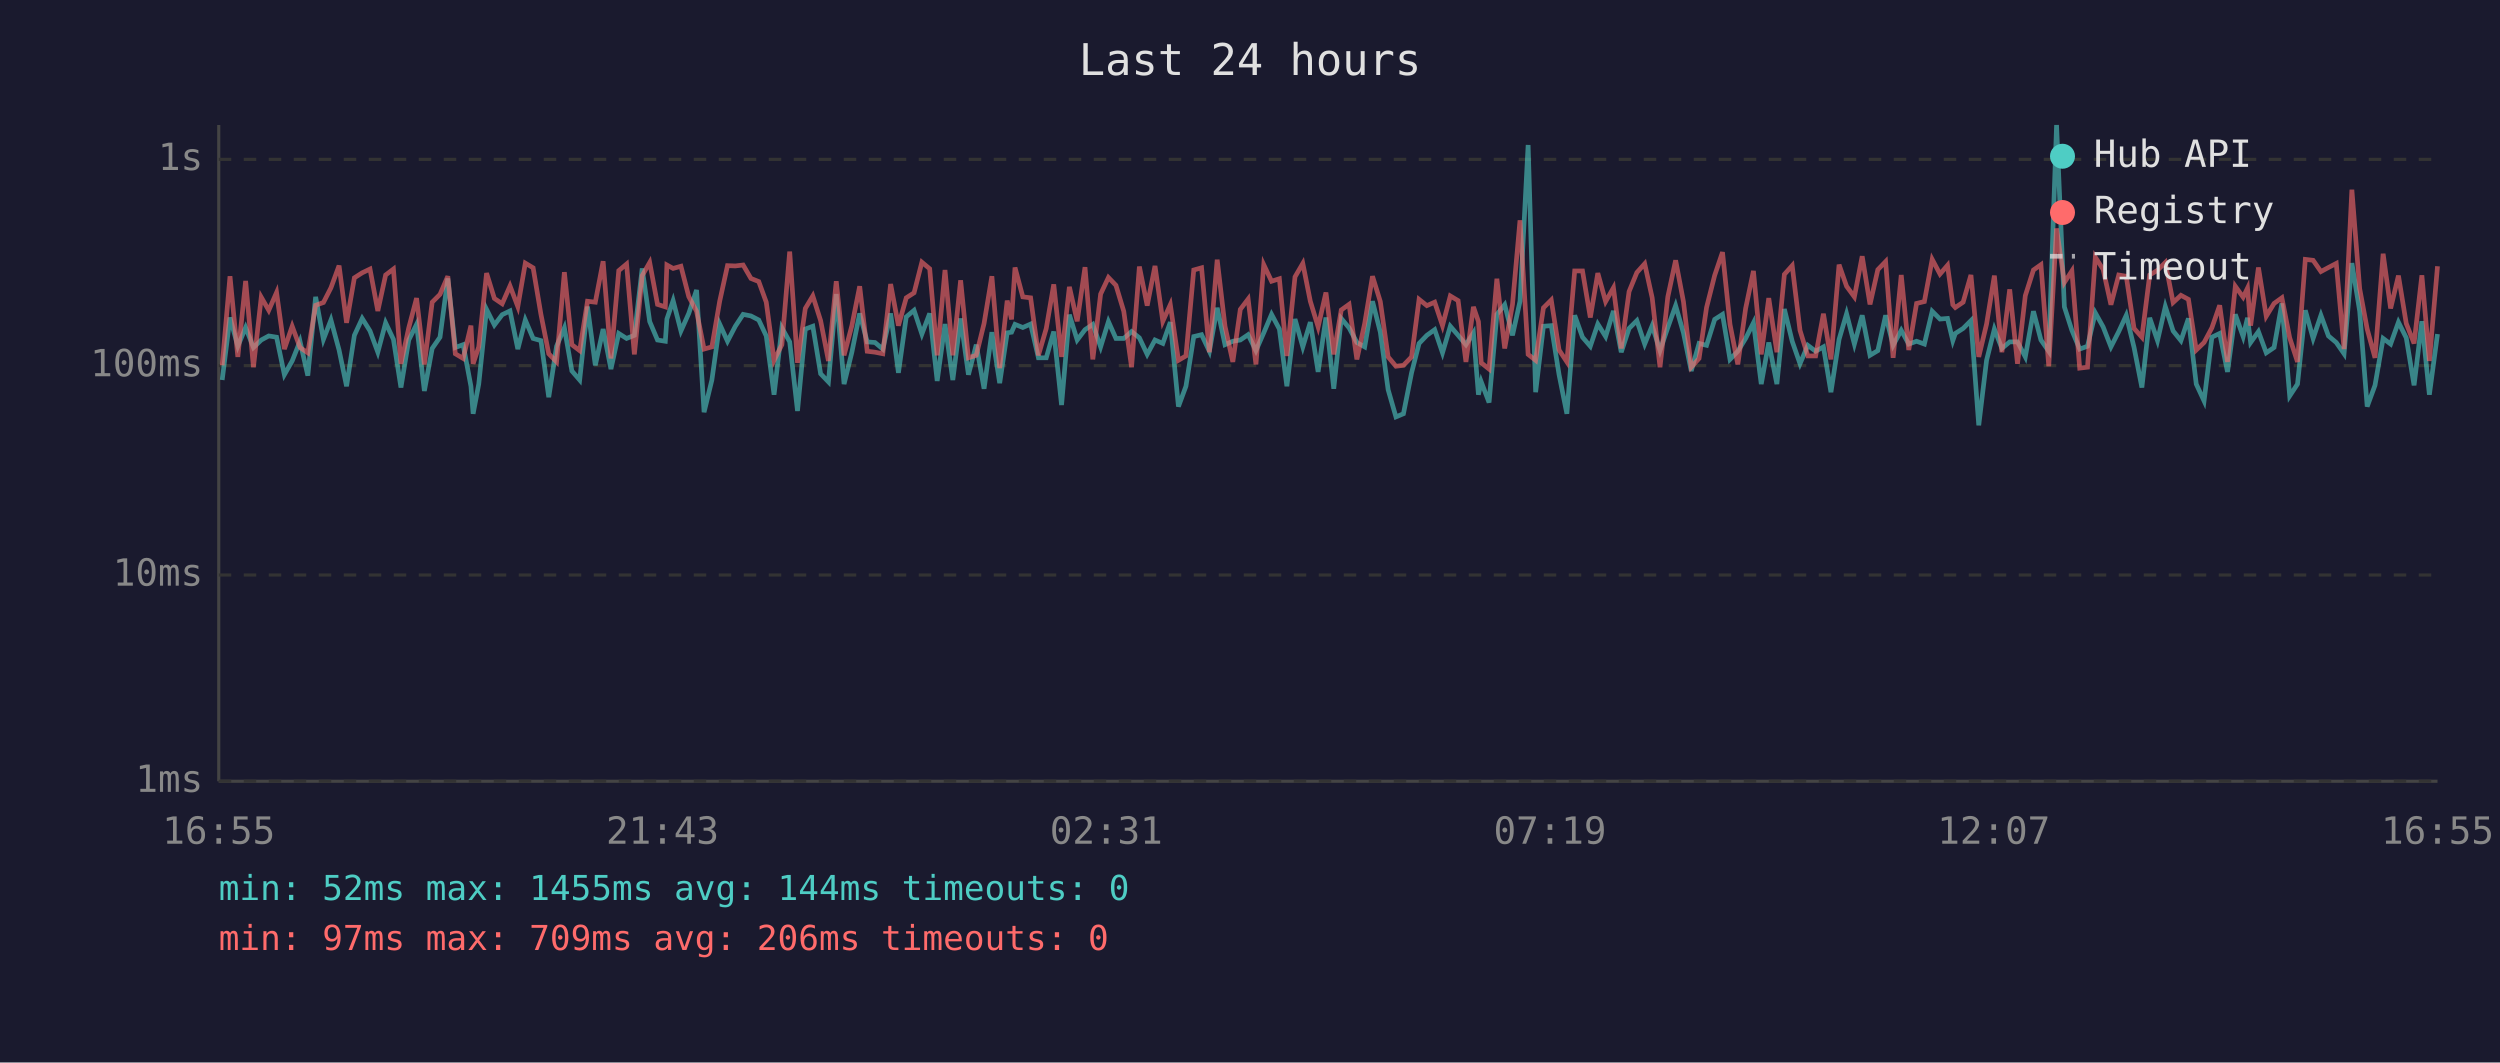
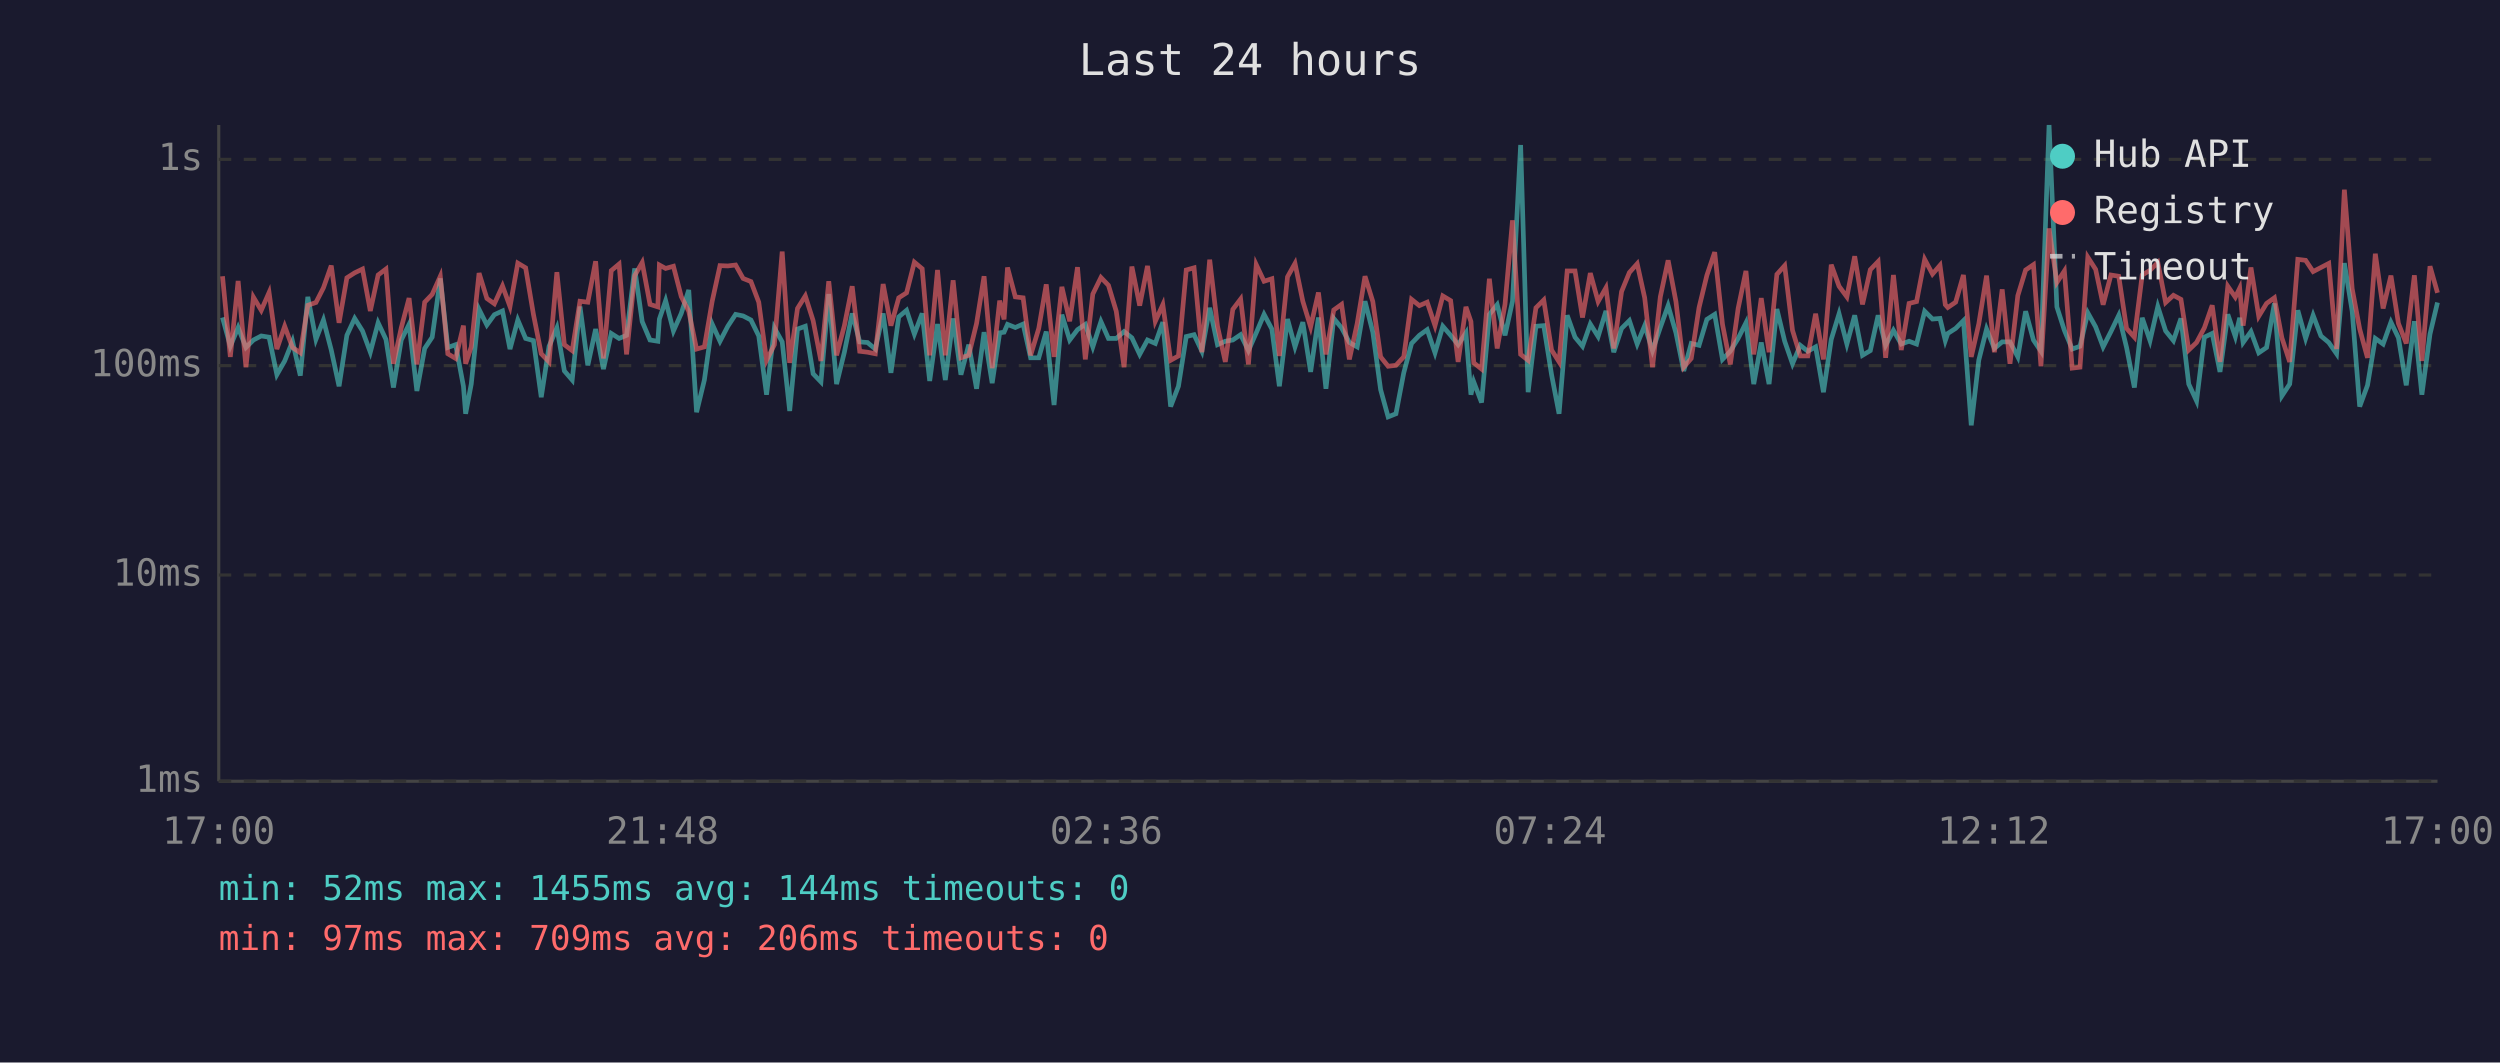
<svg xmlns="http://www.w3.org/2000/svg" viewBox="0 0 800 340" font-family="monospace" font-size="12">
  <rect width="800" height="340" fill="#1a1a2e" />
  <text x="400" y="24" fill="#e0e0e0" font-size="14" text-anchor="middle">Last 24 hours</text>
  <line x1="70" y1="40" x2="70" y2="250" stroke="#444" stroke-width="1" />
  <line x1="70" y1="250" x2="780" y2="250" stroke="#444" stroke-width="1" />
  <line x1="70" y1="250" x2="780" y2="250" stroke="#333" stroke-width="1" stroke-dasharray="4" />
  <text x="65" y="250" fill="#888" text-anchor="end" dominant-baseline="middle">1ms</text>
  <line x1="70" y1="184" x2="780" y2="184" stroke="#333" stroke-width="1" stroke-dasharray="4" />
  <text x="65" y="184" fill="#888" text-anchor="end" dominant-baseline="middle">10ms</text>
  <line x1="70" y1="117" x2="780" y2="117" stroke="#333" stroke-width="1" stroke-dasharray="4" />
  <text x="65" y="117" fill="#888" text-anchor="end" dominant-baseline="middle">100ms</text>
  <line x1="70" y1="51" x2="780" y2="51" stroke="#333" stroke-width="1" stroke-dasharray="4" />
  <text x="65" y="51" fill="#888" text-anchor="end" dominant-baseline="middle">1s</text>
-   <text x="70" y="270" fill="#888" text-anchor="middle">16:55</text>
-   <text x="212" y="270" fill="#888" text-anchor="middle">21:43</text>
-   <text x="354" y="270" fill="#888" text-anchor="middle">02:31</text>
-   <text x="496" y="270" fill="#888" text-anchor="middle">07:19</text>
-   <text x="638" y="270" fill="#888" text-anchor="middle">12:07</text>
-   <text x="780" y="270" fill="#888" text-anchor="middle">16:55</text>
-   <polyline points="71.1,121.6 73.6,101.6 76.1,110.8 78.6,104.8 81.1,111.2 83.6,108.8 86.0,107.5 88.5,107.9 91.0,119.9 93.5,115.5 96.0,109.2 98.5,120.2 101.0,95.0 103.5,108.6 105.9,102.4 108.5,112.0 110.9,123.6 113.4,107.3 115.9,101.9 118.4,105.9 120.9,112.7 123.4,103.3 125.9,108.6 128.3,124.0 130.8,108.8 133.3,103.8 135.8,125.1 138.3,111.5 140.8,107.9 143.3,89.1 145.7,111.2 148.2,110.3 150.7,123.6 151.4,132.4 153.2,122.9 155.7,99.0 158.2,104.0 160.7,100.7 163.2,99.5 165.7,111.7 168.1,102.4 170.6,108.3 173.1,109.0 175.6,127.1 178.1,110.8 180.6,104.9 183.0,118.7 185.5,121.6 188.0,98.1 190.5,116.9 193.0,105.3 195.5,118.1 198.0,106.7 200.5,108.3 203.0,107.3 205.5,85.9 207.9,102.9 210.4,108.8 212.9,109.2 213.4,102.1 215.4,96.2 217.9,105.9 220.4,100.3 222.9,92.8 225.3,131.9 227.8,121.6 230.3,103.7 232.8,109.2 235.3,104.4 237.8,100.6 240.3,101.1 242.8,102.4 245.2,107.5 247.7,126.3 250.2,104.9 252.7,109.4 255.2,131.5 257.7,105.3 260.1,104.4 262.6,119.6 265.1,122.2 267.6,94.1 270.1,122.9 272.6,112.7 275.1,100.3 277.5,109.4 280.0,109.6 282.5,111.7 285.0,100.3 287.5,119.3 290.0,101.4 292.5,99.3 295.0,106.9 297.5,100.3 299.9,121.9 302.4,103.7 304.9,121.6 307.4,101.9 309.9,119.9 312.4,110.3 314.9,124.4 317.4,106.3 319.9,122.6 322.3,106.5 323.7,106.3 324.8,103.8 327.3,104.8 329.8,103.7 332.3,114.5 334.8,114.5 337.2,106.1 339.7,129.6 342.2,100.7 344.7,108.8 347.2,105.5 349.7,103.8 352.2,111.0 354.7,102.9 357.1,108.3 359.6,108.3 362.1,106.1 364.6,108.1 367.1,113.4 369.6,108.8 372.1,109.9 374.5,103.1 377.1,130.1 379.5,123.6 382.0,107.7 384.5,107.1 387.0,112.4 389.5,98.5 392.0,110.3 394.5,109.2 396.9,108.8 399.4,107.1 401.9,112.2 404.4,106.5 406.9,100.6 409.4,105.3 411.8,123.6 414.4,102.1 416.9,111.0 419.3,103.1 421.8,119.0 424.3,101.6 426.8,124.4 429.2,101.9 431.7,104.9 434.2,109.6 436.7,111.0 439.2,96.4 441.7,106.3 444.2,124.7 446.7,133.4 449.1,132.4 451.7,119.3 454.1,109.9 456.6,107.3 459.1,105.5 461.6,112.9 464.1,104.4 466.6,107.3 469.1,110.3 471.5,106.5 473.1,126.3 474.0,122.2 476.5,128.8 479.0,100.6 481.5,97.5 484.0,107.3 486.4,96.4 489.0,46.4 491.4,125.5 493.9,104.4 496.4,104.2 498.9,119.9 501.4,132.4 503.9,100.9 506.4,107.9 508.9,110.8 511.3,103.7 513.8,107.7 516.3,99.5 518.8,112.7 521.3,105.1 523.8,102.6 526.3,110.1 528.7,104.2 531.2,112.2 533.7,104.8 536.2,97.8 538.7,106.5 541.2,118.7 543.7,109.9 546.1,110.5 548.7,102.2 551.2,100.6 553.6,115.0 556.1,112.4 558.6,108.3 561.1,103.3 563.6,122.9 566.0,109.6 568.6,122.9 571.0,98.9 573.5,109.2 576.0,116.4 578.5,110.5 581.0,112.4 583.5,111.0 585.9,125.5 588.5,108.6 590.9,100.4 593.4,110.1 595.9,100.9 598.4,113.7 600.9,112.2 603.4,100.9 605.8,110.5 608.4,105.7 610.8,110.1 613.3,109.2 615.8,110.1 618.3,99.6 620.8,102.1 623.2,101.9 624.9,109.0 625.7,106.7 628.2,105.1 630.7,102.6 633.2,136.1 635.7,115.3 638.2,105.3 640.6,111.5 643.1,109.4 645.6,109.4 648.1,114.2 650.7,99.6 653.1,108.8 655.6,112.4 658.1,40.0 660.6,98.2 663.0,105.7 665.5,111.7 668.0,110.8 670.5,100.1 673.0,104.6 675.5,111.0 678.0,106.1 680.4,100.9 682.9,111.2 685.4,124.0 687.9,101.7 690.4,109.0 692.9,98.1 695.4,105.9 697.9,109.0 700.3,101.9 702.8,122.9 705.3,128.3 707.8,107.9 710.3,106.7 712.8,119.0 715.3,100.6 717.8,107.7 719.2,101.7 720.2,109.6 722.7,106.1 725.2,112.9 727.7,111.2 730.2,97.1 732.7,126.7 735.2,122.9 737.7,99.3 740.2,108.3 742.7,100.9 745.1,107.5 747.6,109.6 750.1,113.2 752.6,84.2 755.1,99.6 757.5,130.1 760.0,123.3 762.6,108.3 765.0,110.1 767.5,103.1 770.0,108.1 772.5,123.3 775.0,102.8 777.4,126.3 780.0,106.9" fill="none" stroke="#4ecdc4" stroke-width="1.5" opacity="0.6" />
-   <polyline points="71.1,116.9 73.6,88.4 76.1,114.2 78.6,89.9 81.1,117.5 83.6,95.1 86.0,99.3 88.5,93.6 91.0,111.7 93.5,104.4 96.0,111.2 98.5,112.9 101.0,97.7 103.5,96.8 105.9,92.1 108.5,85.0 110.9,103.3 113.4,88.9 115.9,87.3 118.4,86.1 120.9,99.5 123.4,88.0 125.9,86.1 128.3,116.4 130.8,104.9 133.3,95.4 135.8,116.6 138.3,96.7 140.8,94.2 143.3,88.4 145.7,113.2 148.2,114.7 150.7,104.2 151.4,116.4 153.2,111.0 155.7,87.4 158.2,95.5 160.7,97.2 163.2,91.5 165.7,98.1 168.1,84.2 170.6,85.7 173.1,100.6 175.6,113.2 178.1,115.8 180.6,87.1 183.0,110.3 185.5,112.2 188.0,96.4 190.5,96.7 193.0,83.6 195.5,114.7 198.0,86.6 200.5,84.5 203.0,113.4 205.5,88.2 207.9,84.0 210.4,97.4 212.9,98.2 213.4,84.8 215.4,85.9 217.9,85.2 220.4,94.9 222.9,99.6 225.3,111.7 227.8,111.0 230.3,96.4 232.8,85.0 235.3,85.1 237.8,84.8 240.3,89.1 242.8,90.1 245.2,96.7 247.7,115.3 250.2,110.3 252.7,80.5 255.2,116.1 257.7,98.7 260.1,94.7 262.6,102.6 265.1,115.5 267.6,90.0 270.1,113.7 272.6,104.2 275.1,91.6 277.5,112.4 280.0,112.7 282.5,113.2 285.0,90.9 287.5,104.2 290.0,95.3 292.5,93.7 295.0,83.9 297.5,86.0 299.9,113.7 302.4,86.4 304.9,113.7 307.4,89.7 309.9,114.5 312.4,113.7 314.9,103.5 317.4,88.4 319.9,117.8 322.3,96.2 323.7,102.2 324.8,85.6 327.3,95.0 329.8,95.3 332.3,113.7 334.8,105.1 337.2,91.0 339.7,114.2 342.2,91.8 344.7,102.8 347.2,85.5 349.7,115.0 352.2,94.1 354.7,88.8 357.1,91.3 359.6,99.6 362.1,117.5 364.6,85.3 367.1,97.8 369.6,85.1 372.1,102.8 374.5,97.5 377.1,115.3 379.5,113.9 382.0,86.4 384.5,85.7 387.0,112.7 389.5,83.1 392.0,104.4 394.5,115.8 396.9,99.0 399.4,95.7 401.9,116.6 404.4,84.7 406.9,90.0 409.4,89.2 411.8,113.9 414.4,88.6 416.9,84.3 419.3,96.4 421.8,104.6 424.3,93.6 426.8,113.4 429.2,99.2 431.7,97.4 434.2,115.0 436.7,103.5 439.2,88.4 441.7,96.5 444.2,114.2 446.7,117.2 449.1,116.9 451.7,114.2 454.1,95.8 456.6,97.8 459.1,96.7 461.6,104.2 464.1,94.7 466.6,96.2 469.1,115.8 471.5,98.2 473.1,102.9 474.0,116.1 476.5,118.1 479.0,89.2 481.5,111.5 484.0,97.4 486.4,70.5 489.0,113.4 491.4,115.3 493.9,98.5 496.4,96.0 498.9,112.0 501.4,115.8 503.9,86.7 506.4,86.7 508.9,101.6 511.3,87.4 513.8,96.5 516.3,92.1 518.8,111.5 521.3,93.3 523.8,87.2 526.3,84.4 528.7,95.3 531.2,117.5 533.7,95.0 536.2,83.3 538.7,96.5 541.2,117.5 543.7,114.7 546.1,98.4 548.7,88.1 551.2,80.7 553.6,103.8 556.1,116.6 558.6,98.7 561.1,86.7 563.6,113.4 566.0,95.4 568.6,112.7 571.0,87.8 573.5,85.0 576.0,105.7 578.5,113.9 581.0,113.9 583.5,100.4 585.9,115.0 588.5,84.7 590.9,91.6 593.4,95.0 595.9,82.0 598.4,97.4 600.9,86.3 603.4,83.7 605.8,114.5 608.4,88.0 610.8,112.0 613.3,97.1 615.8,96.5 618.3,83.0 620.8,87.7 623.2,84.9 624.9,97.5 625.7,98.4 628.2,96.7 630.7,88.0 633.2,114.2 635.7,103.7 638.2,88.2 640.6,112.7 643.1,92.6 645.6,116.4 648.1,94.6 650.7,86.4 653.1,84.7 655.6,117.2 658.1,73.1 660.6,90.4 663.0,86.7 665.5,117.8 668.0,117.5 670.5,82.3 673.0,86.2 675.5,97.5 678.0,88.0 680.4,88.4 682.9,105.1 685.4,107.9 687.9,88.0 690.4,86.5 692.9,84.0 695.4,96.8 697.9,94.5 700.3,95.8 702.8,112.0 705.3,109.6 707.8,104.9 710.3,97.7 712.8,115.8 715.3,91.6 717.8,95.1 719.2,92.2 720.2,104.2 722.7,85.6 725.2,101.2 727.7,97.1 730.2,95.3 732.7,108.1 735.2,115.8 737.7,83.0 740.2,83.3 742.7,86.9 745.1,85.6 747.6,84.3 750.1,111.7 752.6,60.7 755.1,92.4 757.5,105.3 760.0,114.5 762.6,81.2 765.0,98.7 767.5,88.2 770.0,103.5 772.5,109.9 775.0,88.1 777.4,115.5 780.0,85.2" fill="none" stroke="#ff6b6b" stroke-width="1.5" opacity="0.6" />
+   <text x="70" y="270" fill="#888" text-anchor="middle">17:00</text>
+   <text x="212" y="270" fill="#888" text-anchor="middle">21:48</text>
+   <text x="354" y="270" fill="#888" text-anchor="middle">02:36</text>
+   <text x="496" y="270" fill="#888" text-anchor="middle">07:24</text>
+   <text x="638" y="270" fill="#888" text-anchor="middle">12:12</text>
+   <text x="780" y="270" fill="#888" text-anchor="middle">17:00</text>
+   <polyline points="71.2,101.6 73.7,110.8 76.2,104.8 78.7,111.2 81.1,108.8 83.6,107.5 86.1,107.9 88.6,119.9 91.1,115.5 93.6,109.2 96.1,120.2 98.5,95.0 101.1,108.6 103.5,102.4 106.0,112.0 108.5,123.6 111.0,107.3 113.5,101.9 116.0,105.9 118.5,112.7 121.0,103.3 123.5,108.6 125.9,124.0 128.4,108.8 130.9,103.8 133.4,125.1 135.9,111.5 138.3,107.9 140.9,89.1 143.3,111.2 145.8,110.3 148.3,123.6 149.0,132.4 150.8,122.9 153.3,99.0 155.8,104.0 158.2,100.7 160.8,99.5 163.2,111.7 165.7,102.4 168.2,108.3 170.7,109.0 173.2,127.1 175.7,110.8 178.2,104.9 180.6,118.7 183.1,121.6 185.6,98.1 188.1,116.9 190.6,105.3 193.1,118.1 195.6,106.7 198.1,108.3 200.5,107.3 203.1,85.9 205.5,102.9 208.0,108.8 210.5,109.2 211.0,102.1 213.0,96.2 215.5,105.9 218.0,100.3 220.4,92.8 222.9,131.9 225.4,121.6 227.9,103.7 230.4,109.2 232.9,104.4 235.4,100.6 237.8,101.1 240.3,102.4 242.8,107.5 245.3,126.3 247.8,104.9 250.3,109.4 252.7,131.5 255.2,105.3 257.7,104.4 260.2,119.6 262.7,122.2 265.2,94.1 267.7,122.9 270.2,112.7 272.7,100.3 275.1,109.4 277.6,109.6 280.1,111.7 282.6,100.3 285.1,119.3 287.6,101.4 290.1,99.3 292.6,106.9 295.1,100.3 297.5,121.9 300.0,103.7 302.5,121.6 305.0,101.9 307.5,119.9 310.0,110.3 312.5,124.4 314.9,106.3 317.5,122.6 319.9,106.5 321.3,106.3 322.4,103.8 324.9,104.8 327.4,103.7 329.8,114.5 332.4,114.5 334.8,106.1 337.3,129.6 339.8,100.7 342.3,108.8 344.8,105.5 347.3,103.8 349.7,111.0 352.3,102.9 354.7,108.3 357.2,108.3 359.7,106.1 362.2,108.1 364.7,113.4 367.2,108.8 369.7,109.9 372.1,103.1 374.6,130.1 377.1,123.6 379.6,107.7 382.1,107.1 384.6,112.4 387.1,98.5 389.6,110.3 392.1,109.2 394.5,108.8 397.0,107.1 399.5,112.2 402.0,106.5 404.5,100.6 407.0,105.3 409.4,123.6 412.0,102.1 414.4,111.0 416.9,103.1 419.4,119.0 421.9,101.6 424.3,124.4 426.8,101.9 429.3,104.9 431.8,109.6 434.3,111.0 436.8,96.4 439.3,106.3 441.8,124.7 444.2,133.4 446.7,132.4 449.2,119.3 451.7,109.9 454.2,107.3 456.7,105.5 459.2,112.9 461.7,104.4 464.2,107.3 466.6,110.3 469.1,106.5 470.7,126.3 471.6,122.2 474.1,128.8 476.6,100.6 479.1,97.5 481.6,107.3 484.0,96.4 486.6,46.4 489.0,125.5 491.5,104.4 494.0,104.2 496.5,119.9 498.9,132.4 501.5,100.9 504.0,107.9 506.4,110.8 508.9,103.7 511.4,107.7 513.9,99.5 516.4,112.7 518.9,105.1 521.4,102.6 523.9,110.1 526.3,104.2 528.8,112.2 531.3,104.8 533.8,97.8 536.3,106.5 538.8,118.7 541.2,109.9 543.7,110.5 546.2,102.2 548.7,100.6 551.2,115.0 553.7,112.4 556.2,108.3 558.7,103.3 561.2,122.9 563.6,109.6 566.1,122.9 568.6,98.9 571.1,109.2 573.6,116.4 576.1,110.5 578.5,112.4 581.0,111.0 583.5,125.5 586.0,108.6 588.5,100.4 591.0,110.1 593.5,100.9 596.0,113.7 598.5,112.2 601.0,100.9 603.4,110.5 605.9,105.7 608.4,110.1 610.9,109.2 613.3,110.1 615.9,99.6 618.4,102.1 620.8,101.9 622.5,109.0 623.3,106.7 625.8,105.1 628.3,102.6 630.8,136.1 633.2,115.3 635.7,105.3 638.2,111.5 640.7,109.4 643.2,109.4 645.7,114.2 648.2,99.6 650.7,108.8 653.1,112.4 655.7,40.0 658.2,98.2 660.6,105.7 663.1,111.7 665.6,110.8 668.1,100.1 670.6,104.6 673.0,111.0 675.5,106.1 678.0,100.9 680.5,111.2 683.0,124.0 685.5,101.7 688.0,109.0 690.5,98.1 693.0,105.9 695.5,109.0 697.9,101.9 700.4,122.9 702.9,128.3 705.4,107.9 707.9,106.7 710.4,119.0 712.9,100.6 715.3,107.7 716.7,101.7 717.8,109.6 720.3,106.1 722.8,112.9 725.3,111.2 727.8,97.1 730.2,126.7 732.7,122.9 735.3,99.3 737.8,108.3 740.2,100.9 742.7,107.5 745.2,109.6 747.7,113.2 750.2,84.2 752.7,99.6 755.1,130.1 757.6,123.3 760.1,108.3 762.6,110.1 765.1,103.1 767.5,108.1 770.0,123.3 772.6,102.8 775.0,126.3 777.6,106.9 780.0,96.8" fill="none" stroke="#4ecdc4" stroke-width="1.5" opacity="0.6" />
+   <polyline points="71.2,88.4 73.7,114.2 76.2,89.9 78.7,117.5 81.1,95.1 83.6,99.3 86.1,93.6 88.6,111.7 91.1,104.4 93.6,111.2 96.1,112.9 98.5,97.7 101.1,96.8 103.5,92.1 106.0,85.0 108.5,103.3 111.0,88.9 113.5,87.3 116.0,86.1 118.5,99.5 121.0,88.0 123.5,86.1 125.9,116.4 128.4,104.9 130.9,95.4 133.4,116.6 135.9,96.7 138.3,94.2 140.9,88.4 143.3,113.2 145.8,114.7 148.3,104.2 149.0,116.4 150.8,111.0 153.3,87.4 155.8,95.5 158.2,97.2 160.8,91.5 163.2,98.1 165.7,84.2 168.2,85.7 170.7,100.6 173.2,113.2 175.7,115.8 178.2,87.1 180.6,110.3 183.1,112.2 185.6,96.4 188.1,96.7 190.6,83.6 193.1,114.7 195.6,86.6 198.1,84.5 200.5,113.4 203.1,88.2 205.5,84.0 208.0,97.4 210.5,98.2 211.0,84.8 213.0,85.9 215.5,85.2 218.0,94.9 220.4,99.6 222.9,111.7 225.4,111.0 227.9,96.4 230.4,85.0 232.9,85.1 235.4,84.8 237.8,89.1 240.3,90.1 242.8,96.7 245.3,115.3 247.8,110.3 250.3,80.5 252.7,116.1 255.2,98.7 257.7,94.7 260.2,102.6 262.7,115.5 265.2,90.0 267.7,113.7 270.2,104.2 272.7,91.6 275.1,112.4 277.6,112.7 280.1,113.2 282.6,90.9 285.1,104.2 287.6,95.3 290.1,93.7 292.6,83.9 295.1,86.0 297.5,113.7 300.0,86.4 302.5,113.7 305.0,89.7 307.5,114.5 310.0,113.7 312.5,103.5 314.9,88.4 317.5,117.8 319.9,96.2 321.3,102.2 322.4,85.6 324.9,95.0 327.4,95.3 329.8,113.7 332.4,105.1 334.8,91.0 337.3,114.2 339.8,91.8 342.3,102.8 344.8,85.5 347.3,115.0 349.7,94.1 352.3,88.8 354.7,91.3 357.2,99.6 359.7,117.5 362.2,85.3 364.7,97.8 367.2,85.1 369.7,102.8 372.1,97.5 374.6,115.3 377.1,113.9 379.6,86.4 382.1,85.7 384.6,112.7 387.1,83.1 389.6,104.4 392.1,115.8 394.5,99.0 397.0,95.7 399.5,116.6 402.0,84.7 404.5,90.0 407.0,89.2 409.4,113.9 412.0,88.6 414.4,84.3 416.9,96.4 419.4,104.6 421.9,93.6 424.3,113.4 426.8,99.2 429.3,97.4 431.8,115.0 434.3,103.5 436.8,88.4 439.3,96.5 441.8,114.2 444.2,117.2 446.7,116.9 449.2,114.2 451.7,95.8 454.2,97.8 456.7,96.7 459.2,104.2 461.7,94.7 464.2,96.2 466.6,115.8 469.1,98.2 470.7,102.9 471.6,116.1 474.1,118.1 476.6,89.2 479.1,111.5 481.6,97.4 484.0,70.5 486.6,113.4 489.0,115.3 491.5,98.5 494.0,96.0 496.5,112.0 498.9,115.8 501.5,86.7 504.0,86.7 506.4,101.6 508.9,87.4 511.4,96.5 513.9,92.1 516.4,111.5 518.9,93.3 521.4,87.2 523.9,84.4 526.3,95.3 528.8,117.5 531.3,95.0 533.8,83.3 536.3,96.5 538.8,117.5 541.2,114.7 543.7,98.4 546.2,88.1 548.7,80.7 551.2,103.8 553.7,116.6 556.2,98.7 558.7,86.7 561.2,113.4 563.6,95.4 566.1,112.7 568.6,87.8 571.1,85.0 573.6,105.7 576.1,113.9 578.5,113.9 581.0,100.4 583.5,115.0 586.0,84.7 588.5,91.6 591.0,95.0 593.5,82.0 596.0,97.4 598.5,86.3 601.0,83.7 603.4,114.5 605.9,88.0 608.4,112.0 610.9,97.1 613.3,96.5 615.9,83.0 618.4,87.7 620.8,84.9 622.5,97.5 623.3,98.4 625.8,96.7 628.3,88.0 630.8,114.2 633.2,103.7 635.7,88.2 638.2,112.7 640.7,92.6 643.2,116.4 645.7,94.6 648.2,86.4 650.7,84.7 653.1,117.2 655.7,73.1 658.2,90.4 660.6,86.7 663.1,117.8 665.6,117.5 668.1,82.3 670.6,86.2 673.0,97.5 675.5,88.0 678.0,88.4 680.5,105.1 683.0,107.9 685.5,88.0 688.0,86.5 690.5,84.0 693.0,96.8 695.5,94.5 697.9,95.8 700.4,112.0 702.9,109.6 705.4,104.9 707.9,97.7 710.4,115.8 712.9,91.6 715.3,95.1 716.7,92.2 717.8,104.2 720.3,85.6 722.8,101.2 725.3,97.1 727.8,95.3 730.2,108.1 732.7,115.8 735.3,83.0 737.8,83.3 740.2,86.9 742.7,85.6 745.2,84.3 747.7,111.7 750.2,60.7 752.7,92.4 755.1,105.3 757.6,114.5 760.1,81.2 762.6,98.7 765.1,88.2 767.5,103.5 770.0,109.9 772.6,88.1 775.0,115.5 777.6,85.2 780.0,93.7" fill="none" stroke="#ff6b6b" stroke-width="1.5" opacity="0.6" />
  <circle cx="660" cy="50" r="4" fill="#4ecdc4" />
  <text x="670" y="50" fill="#e0e0e0" dominant-baseline="middle">Hub API</text>
  <circle cx="660" cy="68" r="4" fill="#ff6b6b" />
  <text x="670" y="68" fill="#e0e0e0" dominant-baseline="middle">Registry</text>
  <line x1="656" y1="82" x2="664" y2="82" stroke="#e0e0e0" stroke-width="1.5" stroke-dasharray="4,3" opacity="0.7" />
  <text x="670" y="86" fill="#e0e0e0" dominant-baseline="middle">Timeout</text>
  <text x="70" y="288" fill="#4ecdc4" font-size="11">min: 52ms  max: 1455ms  avg: 144ms  timeouts: 0</text>
  <text x="70" y="304" fill="#ff6b6b" font-size="11">min: 97ms  max: 709ms  avg: 206ms  timeouts: 0</text>
</svg>
